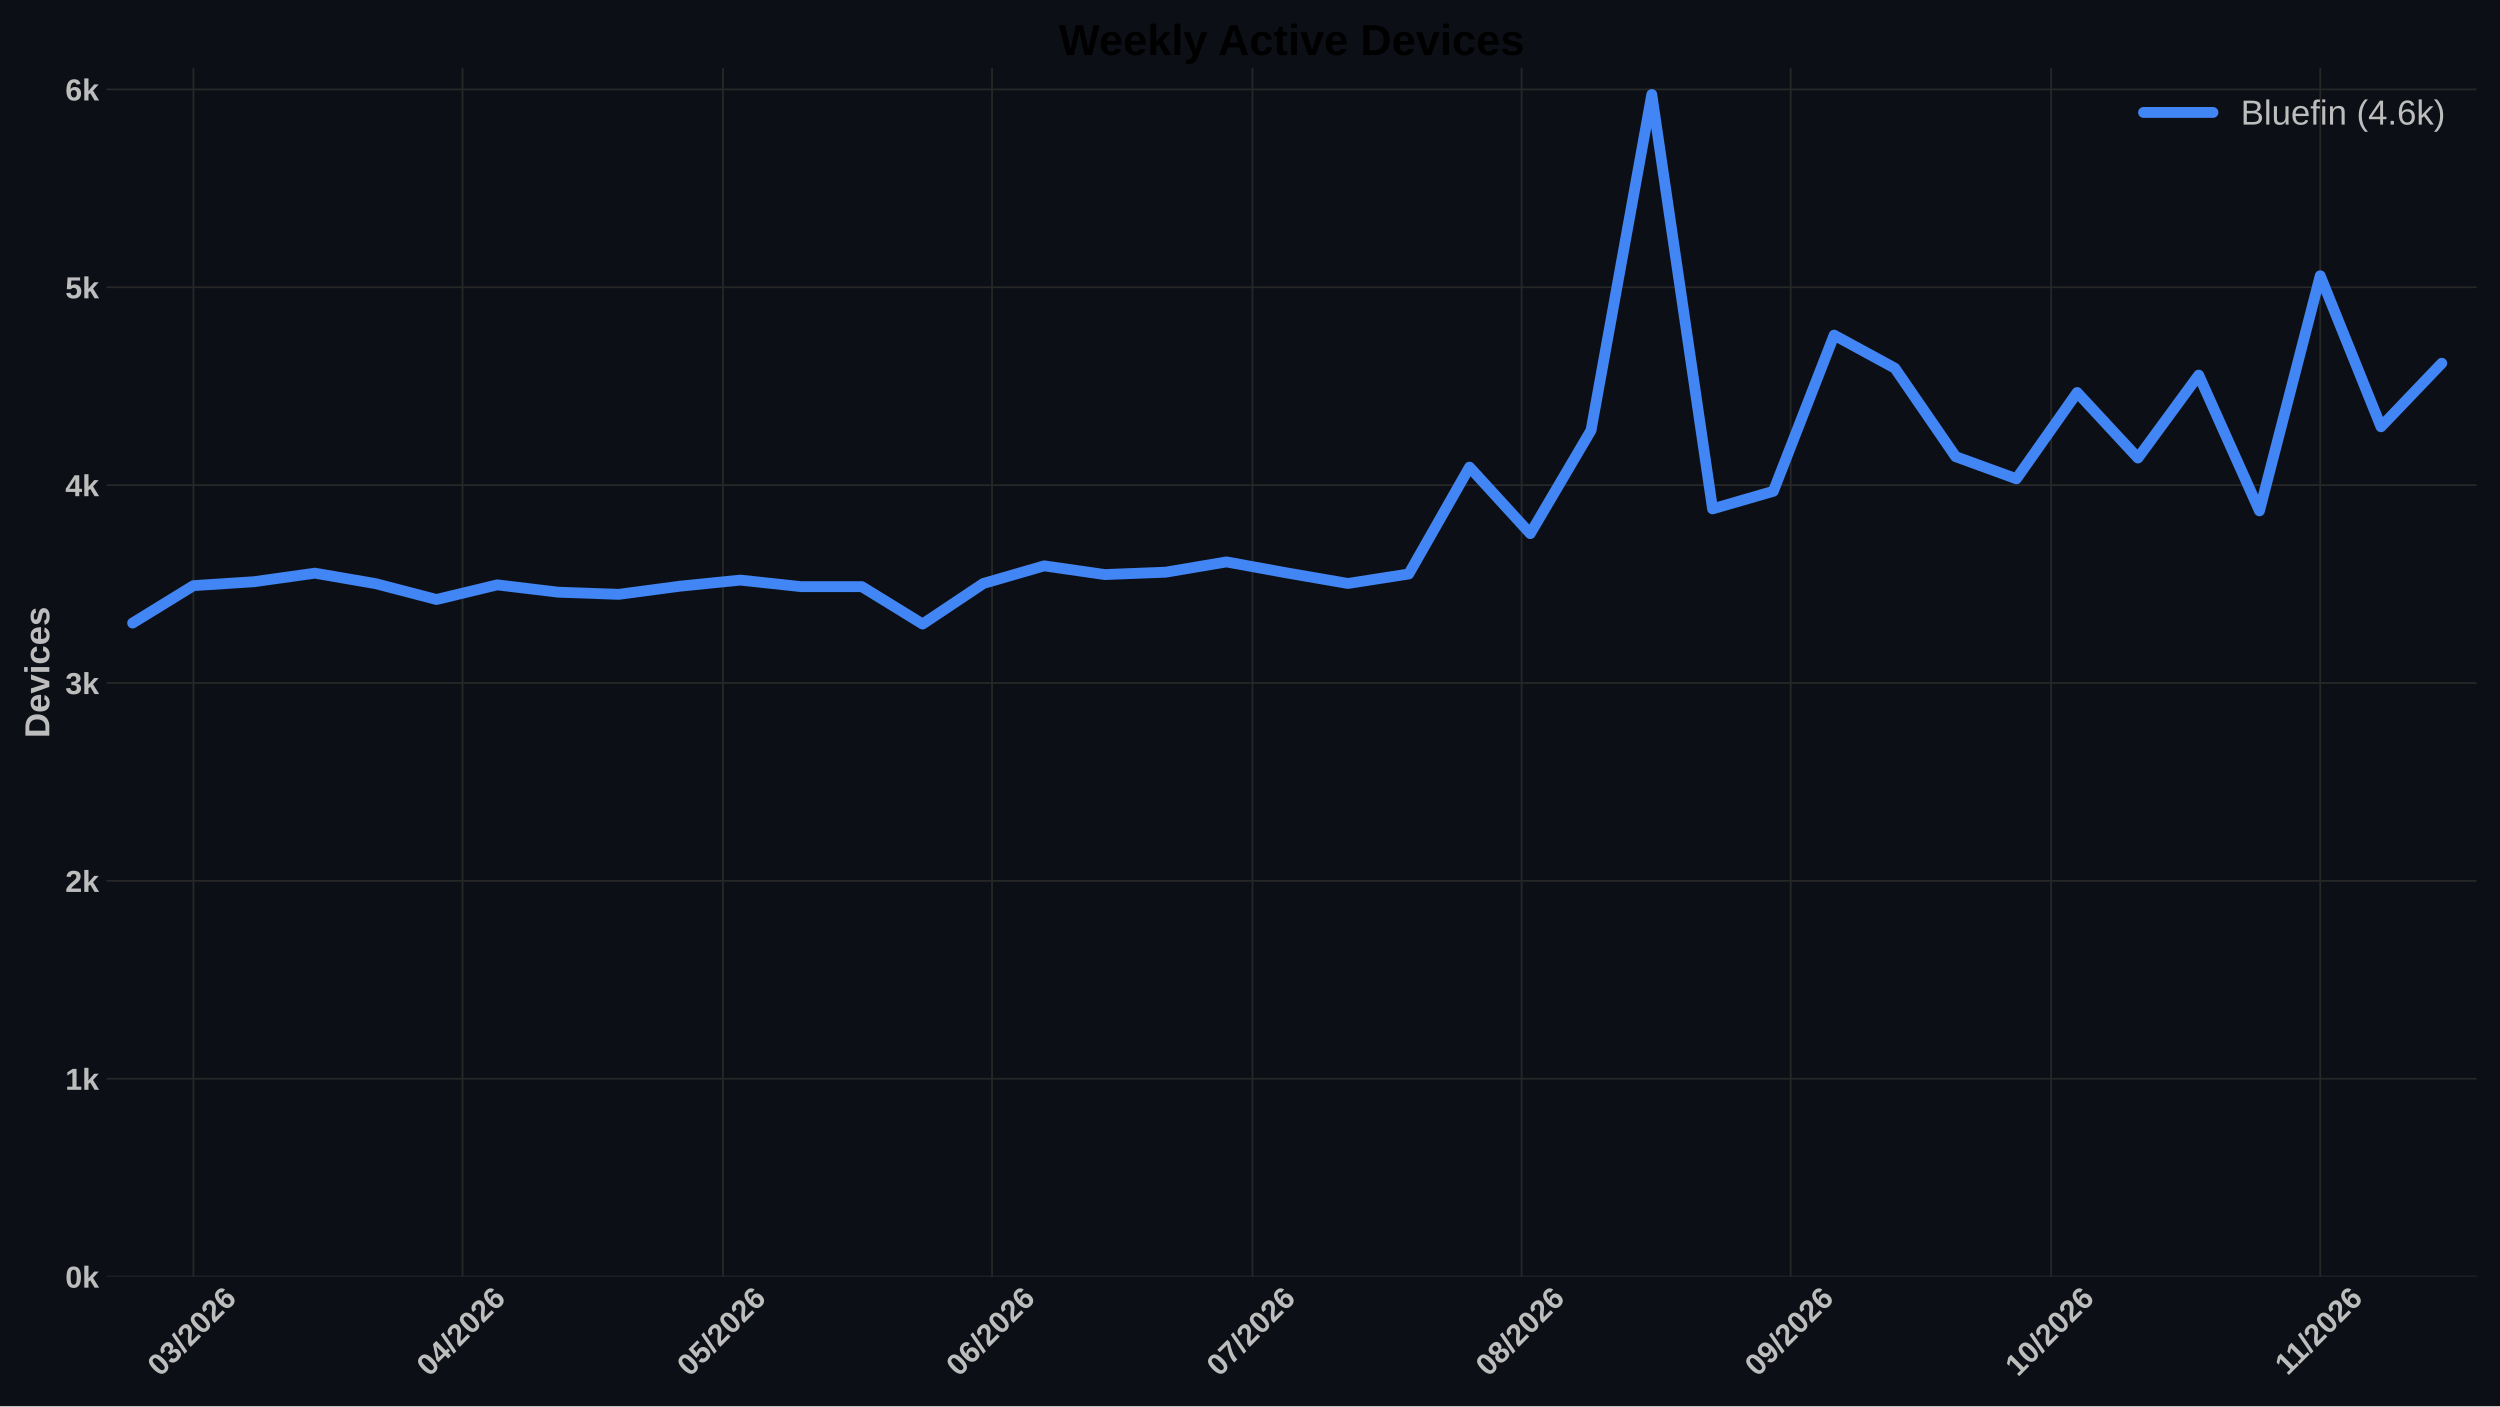
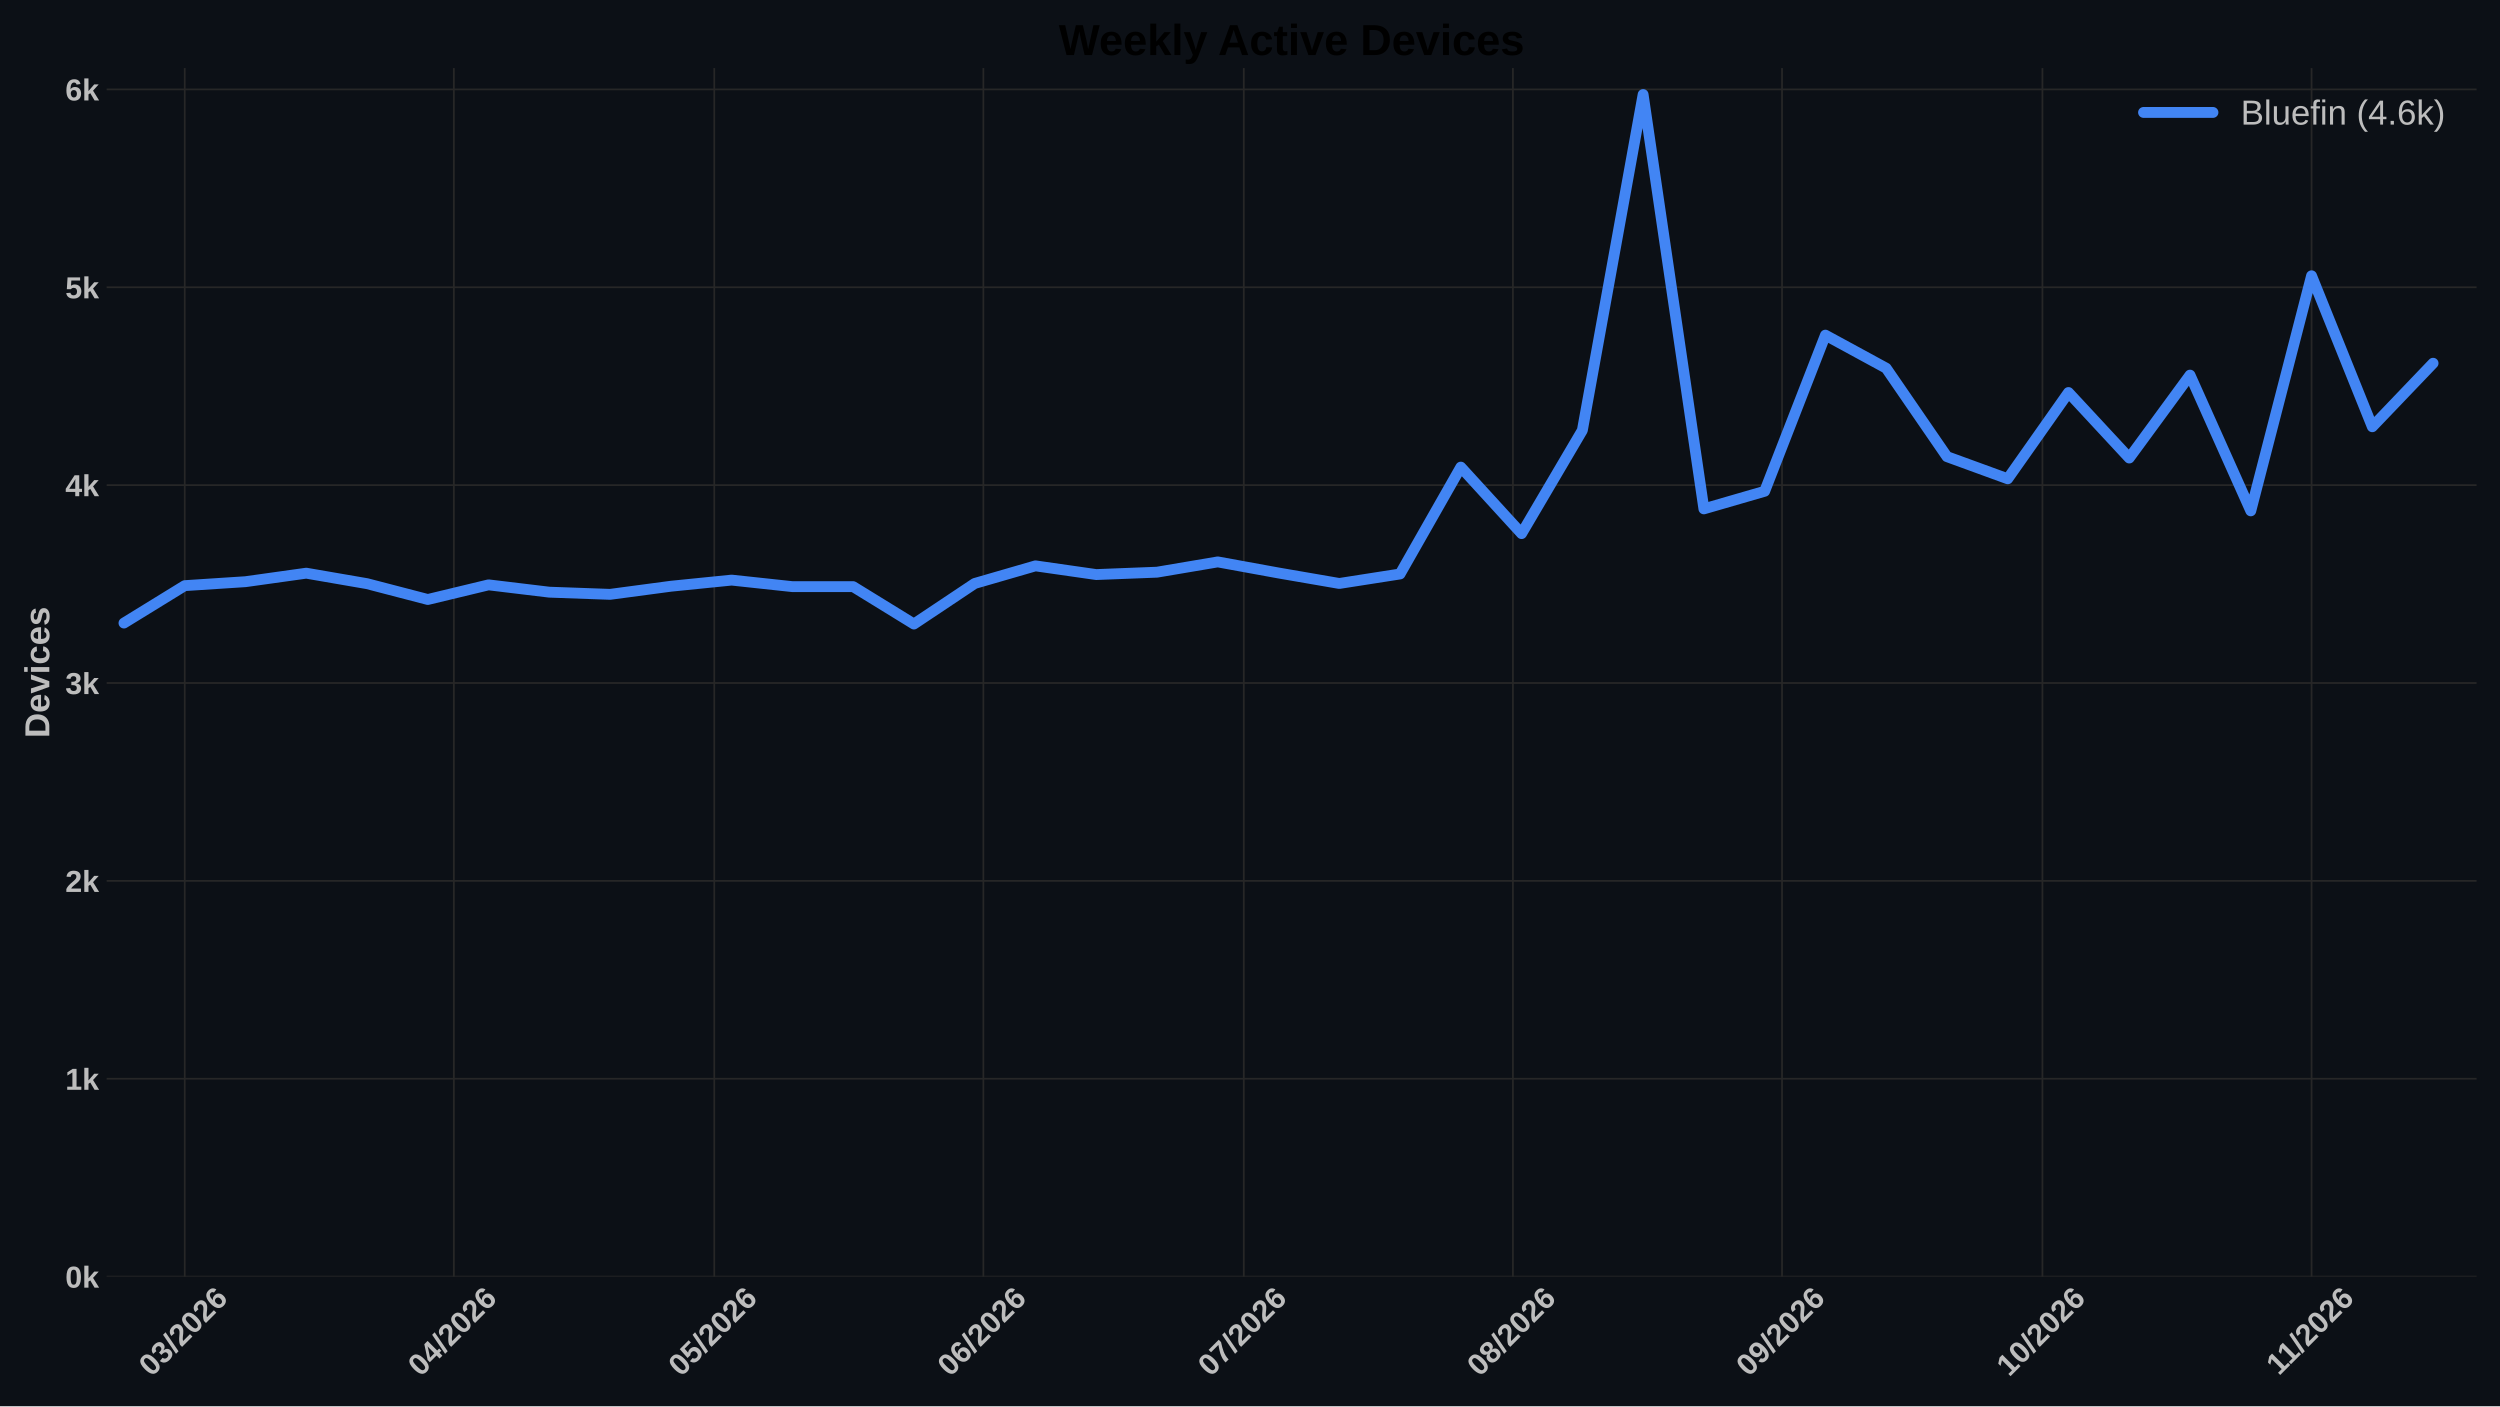
<svg xmlns="http://www.w3.org/2000/svg" xmlns:xlink="http://www.w3.org/1999/xlink" width="1152pt" height="648pt" viewBox="0 0 1152 648" version="1.1">
  <defs>
    <style type="text/css">*{stroke-linejoin: round; stroke-linecap: butt}</style>
  </defs>
  <g id="figure_1">
    <g id="patch_1">
      <path d="M 0 648  L 1152 648  L 1152 0  L 0 0  z " style="fill: #0c1016" />
    </g>
    <g id="axes_1">
      <g id="patch_2">
        <path d="M 49.156 588.262  L 1141.2 588.262  L 1141.2 31.361  L 49.156 31.361  z " style="fill: #0c1016" />
      </g>
      <g id="matplotlib.axis_1">
        <g id="xtick_1">
          <g id="line2d_1">
-             <path d="M 89.122 588.262  L 89.122 31.361  " clip-path="url(#pe2bc4072ad)" style="fill: none; stroke: #272727; stroke-width: 0.8; stroke-linecap: round" />
+             <path d="M 85.124 588.262  L 85.124 31.361  " clip-path="url(#pe06b972a0f)" style="fill: none; stroke: #272727; stroke-width: 0.8; stroke-linecap: round" />
          </g>
          <g id="line2d_2" />
          <g id="text_1">
-             <g style="fill: #bdbdbd" transform="translate(73.79399 634.7498) rotate(-45) scale(0.14 -0.14)">
+             <g style="fill: #bdbdbd" transform="translate(69.79542 634.7498) rotate(-45) scale(0.14 -0.14)">
              <defs>
                <path id="LiberationSans-Bold-13" d="M 3297 2203  Q 3297 1088 2914 512  Q 2531 -63 1766 -63  Q 253 -63 253 2203  Q 253 2994 418 3494  Q 584 3994 915 4231  Q 1247 4469 1791 4469  Q 2572 4469 2934 3903  Q 3297 3338 3297 2203  z M 2416 2203  Q 2416 2813 2356 3150  Q 2297 3488 2165 3634  Q 2034 3781 1784 3781  Q 1519 3781 1383 3632  Q 1247 3484 1189 3148  Q 1131 2813 1131 2203  Q 1131 1600 1192 1261  Q 1253 922 1386 775  Q 1519 628 1772 628  Q 2022 628 2158 783  Q 2294 938 2355 1278  Q 2416 1619 2416 2203  z " transform="scale(0.015625)" />
                <path id="LiberationSans-Bold-16" d="M 3328 1222  Q 3328 603 2922 265  Q 2516 -72 1766 -72  Q 1056 -72 637 254  Q 219 581 147 1197  L 1041 1275  Q 1125 641 1763 641  Q 2078 641 2253 797  Q 2428 953 2428 1275  Q 2428 1569 2215 1725  Q 2003 1881 1584 1881  L 1278 1881  L 1278 2591  L 1566 2591  Q 1944 2591 2134 2745  Q 2325 2900 2325 3188  Q 2325 3459 2173 3614  Q 2022 3769 1731 3769  Q 1459 3769 1292 3619  Q 1125 3469 1100 3194  L 222 3256  Q 291 3825 694 4147  Q 1097 4469 1747 4469  Q 2438 4469 2827 4158  Q 3216 3847 3216 3297  Q 3216 2884 2973 2618  Q 2731 2353 2275 2266  L 2275 2253  Q 2781 2194 3054 1920  Q 3328 1647 3328 1222  z " transform="scale(0.015625)" />
                <path id="LiberationSans-Bold-12" d="M 63 -128  L 972 4638  L 1716 4638  L 822 -128  L 63 -128  z " transform="scale(0.015625)" />
                <path id="LiberationSans-Bold-15" d="M 222 0  L 222 609  Q 394 988 711 1347  Q 1028 1706 1509 2097  Q 1972 2472 2158 2715  Q 2344 2959 2344 3194  Q 2344 3769 1766 3769  Q 1484 3769 1336 3617  Q 1188 3466 1144 3163  L 259 3213  Q 334 3825 717 4147  Q 1100 4469 1759 4469  Q 2472 4469 2853 4144  Q 3234 3819 3234 3231  Q 3234 2922 3112 2672  Q 2991 2422 2800 2211  Q 2609 2000 2376 1815  Q 2144 1631 1925 1456  Q 1706 1281 1526 1103  Q 1347 925 1259 722  L 3303 722  L 3303 0  L 222 0  z " transform="scale(0.015625)" />
                <path id="LiberationSans-Bold-19" d="M 3328 1441  Q 3328 738 2934 337  Q 2541 -63 1847 -63  Q 1069 -63 651 482  Q 234 1028 234 2100  Q 234 3278 657 3873  Q 1081 4469 1869 4469  Q 2428 4469 2751 4222  Q 3075 3975 3209 3456  L 2381 3341  Q 2263 3775 1850 3775  Q 1497 3775 1295 3422  Q 1094 3069 1094 2350  Q 1234 2584 1484 2709  Q 1734 2834 2050 2834  Q 2641 2834 2984 2459  Q 3328 2084 3328 1441  z M 2447 1416  Q 2447 1791 2273 1989  Q 2100 2188 1797 2188  Q 1506 2188 1331 2002  Q 1156 1816 1156 1509  Q 1156 1125 1339 873  Q 1522 622 1819 622  Q 2116 622 2281 833  Q 2447 1044 2447 1416  z " transform="scale(0.015625)" />
              </defs>
              <use xlink:href="#LiberationSans-Bold-13" />
              <use xlink:href="#LiberationSans-Bold-16" transform="translate(55.60938 0)" />
              <use xlink:href="#LiberationSans-Bold-12" transform="translate(111.2188 0)" />
              <use xlink:href="#LiberationSans-Bold-15" transform="translate(139 0)" />
              <use xlink:href="#LiberationSans-Bold-13" transform="translate(194.6094 0)" />
              <use xlink:href="#LiberationSans-Bold-15" transform="translate(250.2188 0)" />
              <use xlink:href="#LiberationSans-Bold-19" transform="translate(305.8281 0)" />
            </g>
          </g>
        </g>
        <g id="xtick_2">
          <g id="line2d_3">
-             <path d="M 213.127 588.262  L 213.127 31.361  " clip-path="url(#pe2bc4072ad)" style="fill: none; stroke: #272727; stroke-width: 0.8; stroke-linecap: round" />
+             <path d="M 209.129 588.262  L 209.129 31.361  " clip-path="url(#pe06b972a0f)" style="fill: none; stroke: #272727; stroke-width: 0.8; stroke-linecap: round" />
          </g>
          <g id="line2d_4" />
          <g id="text_2">
-             <g style="fill: #bdbdbd" transform="translate(197.799 634.7498) rotate(-45) scale(0.14 -0.14)">
+             <g style="fill: #bdbdbd" transform="translate(193.8005 634.7498) rotate(-45) scale(0.14 -0.14)">
              <defs>
                <path id="LiberationSans-Bold-17" d="M 2938 897  L 2938 0  L 2100 0  L 2100 897  L 97 897  L 97 1556  L 1956 4403  L 2938 4403  L 2938 1550  L 3525 1550  L 3525 897  L 2938 897  z M 2100 2991  Q 2100 3159 2111 3356  Q 2122 3553 2128 3609  Q 2047 3434 1834 3103  L 813 1550  L 2100 1550  L 2100 2991  z " transform="scale(0.015625)" />
              </defs>
              <use xlink:href="#LiberationSans-Bold-13" />
              <use xlink:href="#LiberationSans-Bold-17" transform="translate(55.60938 0)" />
              <use xlink:href="#LiberationSans-Bold-12" transform="translate(111.2188 0)" />
              <use xlink:href="#LiberationSans-Bold-15" transform="translate(139 0)" />
              <use xlink:href="#LiberationSans-Bold-13" transform="translate(194.6094 0)" />
              <use xlink:href="#LiberationSans-Bold-15" transform="translate(250.2188 0)" />
              <use xlink:href="#LiberationSans-Bold-19" transform="translate(305.8281 0)" />
            </g>
          </g>
        </g>
        <g id="xtick_3">
          <g id="line2d_5">
-             <path d="M 333.132 588.262  L 333.132 31.361  " clip-path="url(#pe2bc4072ad)" style="fill: none; stroke: #272727; stroke-width: 0.8; stroke-linecap: round" />
+             <path d="M 329.134 588.262  L 329.134 31.361  " clip-path="url(#pe06b972a0f)" style="fill: none; stroke: #272727; stroke-width: 0.8; stroke-linecap: round" />
          </g>
          <g id="line2d_6" />
          <g id="text_3">
-             <g style="fill: #bdbdbd" transform="translate(317.8039 634.7498) rotate(-45) scale(0.14 -0.14)">
+             <g style="fill: #bdbdbd" transform="translate(313.8053 634.7498) rotate(-45) scale(0.14 -0.14)">
              <defs>
                <path id="LiberationSans-Bold-18" d="M 3381 1466  Q 3381 766 2945 351  Q 2509 -63 1750 -63  Q 1088 -63 689 235  Q 291 534 197 1100  L 1075 1172  Q 1144 891 1319 762  Q 1494 634 1759 634  Q 2088 634 2283 843  Q 2478 1053 2478 1447  Q 2478 1794 2293 2001  Q 2109 2209 1778 2209  Q 1413 2209 1181 1925  L 325 1925  L 478 4403  L 3125 4403  L 3125 3750  L 1275 3750  L 1203 2638  Q 1522 2919 2000 2919  Q 2628 2919 3004 2528  Q 3381 2138 3381 1466  z " transform="scale(0.015625)" />
              </defs>
              <use xlink:href="#LiberationSans-Bold-13" />
              <use xlink:href="#LiberationSans-Bold-18" transform="translate(55.60938 0)" />
              <use xlink:href="#LiberationSans-Bold-12" transform="translate(111.2188 0)" />
              <use xlink:href="#LiberationSans-Bold-15" transform="translate(139 0)" />
              <use xlink:href="#LiberationSans-Bold-13" transform="translate(194.6094 0)" />
              <use xlink:href="#LiberationSans-Bold-15" transform="translate(250.2188 0)" />
              <use xlink:href="#LiberationSans-Bold-19" transform="translate(305.8281 0)" />
            </g>
          </g>
        </g>
        <g id="xtick_4">
          <g id="line2d_7">
-             <path d="M 457.137 588.262  L 457.137 31.361  " clip-path="url(#pe2bc4072ad)" style="fill: none; stroke: #272727; stroke-width: 0.8; stroke-linecap: round" />
+             <path d="M 453.139 588.262  L 453.139 31.361  " clip-path="url(#pe06b972a0f)" style="fill: none; stroke: #272727; stroke-width: 0.8; stroke-linecap: round" />
          </g>
          <g id="line2d_8" />
          <g id="text_4">
-             <g style="fill: #bdbdbd" transform="translate(441.8089 634.7498) rotate(-45) scale(0.14 -0.14)">
+             <g style="fill: #bdbdbd" transform="translate(437.8104 634.7498) rotate(-45) scale(0.14 -0.14)">
              <use xlink:href="#LiberationSans-Bold-13" />
              <use xlink:href="#LiberationSans-Bold-19" transform="translate(55.60938 0)" />
              <use xlink:href="#LiberationSans-Bold-12" transform="translate(111.2188 0)" />
              <use xlink:href="#LiberationSans-Bold-15" transform="translate(139 0)" />
              <use xlink:href="#LiberationSans-Bold-13" transform="translate(194.6094 0)" />
              <use xlink:href="#LiberationSans-Bold-15" transform="translate(250.2188 0)" />
              <use xlink:href="#LiberationSans-Bold-19" transform="translate(305.8281 0)" />
            </g>
          </g>
        </g>
        <g id="xtick_5">
          <g id="line2d_9">
-             <path d="M 577.142 588.262  L 577.142 31.361  " clip-path="url(#pe2bc4072ad)" style="fill: none; stroke: #272727; stroke-width: 0.8; stroke-linecap: round" />
+             <path d="M 573.144 588.262  L 573.144 31.361  " clip-path="url(#pe06b972a0f)" style="fill: none; stroke: #272727; stroke-width: 0.8; stroke-linecap: round" />
          </g>
          <g id="line2d_10" />
          <g id="text_5">
-             <g style="fill: #bdbdbd" transform="translate(561.8138 634.7498) rotate(-45) scale(0.14 -0.14)">
+             <g style="fill: #bdbdbd" transform="translate(557.8153 634.7498) rotate(-45) scale(0.14 -0.14)">
              <defs>
                <path id="LiberationSans-Bold-1a" d="M 3278 3706  Q 2981 3238 2717 2797  Q 2453 2356 2256 1911  Q 2059 1466 1945 995  Q 1831 525 1831 0  L 916 0  Q 916 550 1059 1064  Q 1203 1578 1475 2111  Q 1747 2644 2463 3681  L 275 3681  L 275 4403  L 3278 4403  L 3278 3706  z " transform="scale(0.015625)" />
              </defs>
              <use xlink:href="#LiberationSans-Bold-13" />
              <use xlink:href="#LiberationSans-Bold-1a" transform="translate(55.60938 0)" />
              <use xlink:href="#LiberationSans-Bold-12" transform="translate(111.2188 0)" />
              <use xlink:href="#LiberationSans-Bold-15" transform="translate(139 0)" />
              <use xlink:href="#LiberationSans-Bold-13" transform="translate(194.6094 0)" />
              <use xlink:href="#LiberationSans-Bold-15" transform="translate(250.2188 0)" />
              <use xlink:href="#LiberationSans-Bold-19" transform="translate(305.8281 0)" />
            </g>
          </g>
        </g>
        <g id="xtick_6">
          <g id="line2d_11">
-             <path d="M 701.147 588.262  L 701.147 31.361  " clip-path="url(#pe2bc4072ad)" style="fill: none; stroke: #272727; stroke-width: 0.8; stroke-linecap: round" />
+             <path d="M 697.149 588.262  L 697.149 31.361  " clip-path="url(#pe06b972a0f)" style="fill: none; stroke: #272727; stroke-width: 0.8; stroke-linecap: round" />
          </g>
          <g id="line2d_12" />
          <g id="text_6">
-             <g style="fill: #bdbdbd" transform="translate(685.8189 634.7498) rotate(-45) scale(0.14 -0.14)">
+             <g style="fill: #bdbdbd" transform="translate(681.8203 634.7498) rotate(-45) scale(0.14 -0.14)">
              <defs>
                <path id="LiberationSans-Bold-1b" d="M 3363 1241  Q 3363 622 2953 279  Q 2544 -63 1784 -63  Q 1031 -63 617 278  Q 203 619 203 1234  Q 203 1656 447 1945  Q 691 2234 1100 2303  L 1100 2316  Q 744 2394 525 2669  Q 306 2944 306 3303  Q 306 3844 689 4156  Q 1072 4469 1772 4469  Q 2488 4469 2870 4164  Q 3253 3859 3253 3297  Q 3253 2938 3036 2666  Q 2819 2394 2453 2322  L 2453 2309  Q 2878 2241 3120 1961  Q 3363 1681 3363 1241  z M 2350 3250  Q 2350 3563 2206 3708  Q 2063 3853 1772 3853  Q 1203 3853 1203 3250  Q 1203 2619 1778 2619  Q 2066 2619 2208 2766  Q 2350 2913 2350 3250  z M 2453 1313  Q 2453 2003 1766 2003  Q 1447 2003 1276 1822  Q 1106 1641 1106 1300  Q 1106 913 1275 734  Q 1444 556 1791 556  Q 2131 556 2292 734  Q 2453 913 2453 1313  z " transform="scale(0.015625)" />
              </defs>
              <use xlink:href="#LiberationSans-Bold-13" />
              <use xlink:href="#LiberationSans-Bold-1b" transform="translate(55.60938 0)" />
              <use xlink:href="#LiberationSans-Bold-12" transform="translate(111.2188 0)" />
              <use xlink:href="#LiberationSans-Bold-15" transform="translate(139 0)" />
              <use xlink:href="#LiberationSans-Bold-13" transform="translate(194.6094 0)" />
              <use xlink:href="#LiberationSans-Bold-15" transform="translate(250.2188 0)" />
              <use xlink:href="#LiberationSans-Bold-19" transform="translate(305.8281 0)" />
            </g>
          </g>
        </g>
        <g id="xtick_7">
          <g id="line2d_13">
-             <path d="M 825.152 588.262  L 825.152 31.361  " clip-path="url(#pe2bc4072ad)" style="fill: none; stroke: #272727; stroke-width: 0.8; stroke-linecap: round" />
+             <path d="M 821.154 588.262  L 821.154 31.361  " clip-path="url(#pe06b972a0f)" style="fill: none; stroke: #272727; stroke-width: 0.8; stroke-linecap: round" />
          </g>
          <g id="line2d_14" />
          <g id="text_7">
-             <g style="fill: #bdbdbd" transform="translate(809.8239 634.7498) rotate(-45) scale(0.14 -0.14)">
+             <g style="fill: #bdbdbd" transform="translate(805.8253 634.7498) rotate(-45) scale(0.14 -0.14)">
              <defs>
                <path id="LiberationSans-Bold-1c" d="M 3322 2272  Q 3322 1100 2894 518  Q 2466 -63 1678 -63  Q 1097 -63 767 185  Q 438 434 300 972  L 1125 1088  Q 1247 628 1688 628  Q 2056 628 2254 981  Q 2453 1334 2459 2028  Q 2341 1794 2070 1661  Q 1800 1528 1488 1528  Q 906 1528 564 1923  Q 222 2319 222 2994  Q 222 3688 623 4078  Q 1025 4469 1759 4469  Q 2550 4469 2936 3920  Q 3322 3372 3322 2272  z M 2394 2888  Q 2394 3297 2214 3539  Q 2034 3781 1738 3781  Q 1447 3781 1280 3570  Q 1113 3359 1113 2988  Q 1113 2622 1278 2401  Q 1444 2181 1741 2181  Q 2022 2181 2208 2373  Q 2394 2566 2394 2888  z " transform="scale(0.015625)" />
              </defs>
              <use xlink:href="#LiberationSans-Bold-13" />
              <use xlink:href="#LiberationSans-Bold-1c" transform="translate(55.60938 0)" />
              <use xlink:href="#LiberationSans-Bold-12" transform="translate(111.2188 0)" />
              <use xlink:href="#LiberationSans-Bold-15" transform="translate(139 0)" />
              <use xlink:href="#LiberationSans-Bold-13" transform="translate(194.6094 0)" />
              <use xlink:href="#LiberationSans-Bold-15" transform="translate(250.2188 0)" />
              <use xlink:href="#LiberationSans-Bold-19" transform="translate(305.8281 0)" />
            </g>
          </g>
        </g>
        <g id="xtick_8">
          <g id="line2d_15">
-             <path d="M 945.157 588.262  L 945.157 31.361  " clip-path="url(#pe2bc4072ad)" style="fill: none; stroke: #272727; stroke-width: 0.8; stroke-linecap: round" />
+             <path d="M 941.159 588.262  L 941.159 31.361  " clip-path="url(#pe06b972a0f)" style="fill: none; stroke: #272727; stroke-width: 0.8; stroke-linecap: round" />
          </g>
          <g id="line2d_16" />
          <g id="text_8">
-             <g style="fill: #bdbdbd" transform="translate(929.8288 634.7498) rotate(-45) scale(0.14 -0.14)">
+             <g style="fill: #bdbdbd" transform="translate(925.8302 634.7498) rotate(-45) scale(0.14 -0.14)">
              <defs>
                <path id="LiberationSans-Bold-14" d="M 403 0  L 403 653  L 1494 653  L 1494 3656  L 438 2997  L 438 3688  L 1541 4403  L 2372 4403  L 2372 653  L 3381 653  L 3381 0  L 403 0  z " transform="scale(0.015625)" />
              </defs>
              <use xlink:href="#LiberationSans-Bold-14" />
              <use xlink:href="#LiberationSans-Bold-13" transform="translate(55.60938 0)" />
              <use xlink:href="#LiberationSans-Bold-12" transform="translate(111.2188 0)" />
              <use xlink:href="#LiberationSans-Bold-15" transform="translate(139 0)" />
              <use xlink:href="#LiberationSans-Bold-13" transform="translate(194.6094 0)" />
              <use xlink:href="#LiberationSans-Bold-15" transform="translate(250.2188 0)" />
              <use xlink:href="#LiberationSans-Bold-19" transform="translate(305.8281 0)" />
            </g>
          </g>
        </g>
        <g id="xtick_9">
          <g id="line2d_17">
-             <path d="M 1069.162 588.262  L 1069.162 31.361  " clip-path="url(#pe2bc4072ad)" style="fill: none; stroke: #272727; stroke-width: 0.8; stroke-linecap: round" />
+             <path d="M 1065.164 588.262  L 1065.164 31.361  " clip-path="url(#pe06b972a0f)" style="fill: none; stroke: #272727; stroke-width: 0.8; stroke-linecap: round" />
          </g>
          <g id="line2d_18" />
          <g id="text_9">
-             <g style="fill: #bdbdbd" transform="translate(1054.107 634.2038) rotate(-45) scale(0.14 -0.14)">
+             <g style="fill: #bdbdbd" transform="translate(1050.108 634.2038) rotate(-45) scale(0.14 -0.14)">
              <use xlink:href="#LiberationSans-Bold-14" />
              <use xlink:href="#LiberationSans-Bold-14" transform="translate(50.09375 0)" />
              <use xlink:href="#LiberationSans-Bold-12" transform="translate(105.7031 0)" />
              <use xlink:href="#LiberationSans-Bold-15" transform="translate(133.4844 0)" />
              <use xlink:href="#LiberationSans-Bold-13" transform="translate(189.0938 0)" />
              <use xlink:href="#LiberationSans-Bold-15" transform="translate(244.7031 0)" />
              <use xlink:href="#LiberationSans-Bold-19" transform="translate(300.3125 0)" />
            </g>
          </g>
        </g>
      </g>
      <g id="matplotlib.axis_2">
        <g id="ytick_1">
          <g id="line2d_19">
-             <path d="M 49.156 588.262  L 1141.2 588.262  " clip-path="url(#pe2bc4072ad)" style="fill: none; stroke: #272727; stroke-width: 0.8; stroke-linecap: round" />
+             <path d="M 49.156 588.262  L 1141.2 588.262  " clip-path="url(#pe06b972a0f)" style="fill: none; stroke: #272727; stroke-width: 0.8; stroke-linecap: round" />
          </g>
          <g id="line2d_20" />
          <g id="text_10">
            <g style="fill: #bdbdbd" transform="translate(30.085 593.3584) scale(0.14 -0.14)">
              <defs>
                <path id="LiberationSans-Bold-4e" d="M 2606 0  L 1703 1531  L 1325 1269  L 1325 0  L 447 0  L 447 4638  L 1325 4638  L 1325 1981  L 2531 3381  L 3475 3381  L 2288 2063  L 3566 0  L 2606 0  z " transform="scale(0.015625)" />
              </defs>
              <use xlink:href="#LiberationSans-Bold-13" />
              <use xlink:href="#LiberationSans-Bold-4e" transform="translate(55.60938 0)" />
            </g>
          </g>
        </g>
        <g id="ytick_2">
          <g id="line2d_21">
-             <path d="M 49.156 497.083  L 1141.2 497.083  " clip-path="url(#pe2bc4072ad)" style="fill: none; stroke: #272727; stroke-width: 0.8; stroke-linecap: round" />
+             <path d="M 49.156 497.083  L 1141.2 497.083  " clip-path="url(#pe06b972a0f)" style="fill: none; stroke: #272727; stroke-width: 0.8; stroke-linecap: round" />
          </g>
          <g id="line2d_22" />
          <g id="text_11">
            <g style="fill: #bdbdbd" transform="translate(30.085 502.1797) scale(0.14 -0.14)">
              <use xlink:href="#LiberationSans-Bold-14" />
              <use xlink:href="#LiberationSans-Bold-4e" transform="translate(55.60938 0)" />
            </g>
          </g>
        </g>
        <g id="ytick_3">
          <g id="line2d_23">
-             <path d="M 49.156 405.905  L 1141.2 405.905  " clip-path="url(#pe2bc4072ad)" style="fill: none; stroke: #272727; stroke-width: 0.8; stroke-linecap: round" />
+             <path d="M 49.156 405.905  L 1141.2 405.905  " clip-path="url(#pe06b972a0f)" style="fill: none; stroke: #272727; stroke-width: 0.8; stroke-linecap: round" />
          </g>
          <g id="line2d_24" />
          <g id="text_12">
            <g style="fill: #bdbdbd" transform="translate(30.085 411.0009) scale(0.14 -0.14)">
              <use xlink:href="#LiberationSans-Bold-15" />
              <use xlink:href="#LiberationSans-Bold-4e" transform="translate(55.60938 0)" />
            </g>
          </g>
        </g>
        <g id="ytick_4">
          <g id="line2d_25">
-             <path d="M 49.156 314.726  L 1141.2 314.726  " clip-path="url(#pe2bc4072ad)" style="fill: none; stroke: #272727; stroke-width: 0.8; stroke-linecap: round" />
+             <path d="M 49.156 314.726  L 1141.2 314.726  " clip-path="url(#pe06b972a0f)" style="fill: none; stroke: #272727; stroke-width: 0.8; stroke-linecap: round" />
          </g>
          <g id="line2d_26" />
          <g id="text_13">
            <g style="fill: #bdbdbd" transform="translate(30.085 319.8221) scale(0.14 -0.14)">
              <use xlink:href="#LiberationSans-Bold-16" />
              <use xlink:href="#LiberationSans-Bold-4e" transform="translate(55.60938 0)" />
            </g>
          </g>
        </g>
        <g id="ytick_5">
          <g id="line2d_27">
-             <path d="M 49.156 223.547  L 1141.2 223.547  " clip-path="url(#pe2bc4072ad)" style="fill: none; stroke: #272727; stroke-width: 0.8; stroke-linecap: round" />
+             <path d="M 49.156 223.547  L 1141.2 223.547  " clip-path="url(#pe06b972a0f)" style="fill: none; stroke: #272727; stroke-width: 0.8; stroke-linecap: round" />
          </g>
          <g id="line2d_28" />
          <g id="text_14">
            <g style="fill: #bdbdbd" transform="translate(30.085 228.6434) scale(0.14 -0.14)">
              <use xlink:href="#LiberationSans-Bold-17" />
              <use xlink:href="#LiberationSans-Bold-4e" transform="translate(55.60938 0)" />
            </g>
          </g>
        </g>
        <g id="ytick_6">
          <g id="line2d_29">
-             <path d="M 49.156 132.368  L 1141.2 132.368  " clip-path="url(#pe2bc4072ad)" style="fill: none; stroke: #272727; stroke-width: 0.8; stroke-linecap: round" />
+             <path d="M 49.156 132.368  L 1141.2 132.368  " clip-path="url(#pe06b972a0f)" style="fill: none; stroke: #272727; stroke-width: 0.8; stroke-linecap: round" />
          </g>
          <g id="line2d_30" />
          <g id="text_15">
            <g style="fill: #bdbdbd" transform="translate(30.085 137.4646) scale(0.14 -0.14)">
              <use xlink:href="#LiberationSans-Bold-18" />
              <use xlink:href="#LiberationSans-Bold-4e" transform="translate(55.60938 0)" />
            </g>
          </g>
        </g>
        <g id="ytick_7">
          <g id="line2d_31">
-             <path d="M 49.156 41.19  L 1141.2 41.19  " clip-path="url(#pe2bc4072ad)" style="fill: none; stroke: #272727; stroke-width: 0.8; stroke-linecap: round" />
+             <path d="M 49.156 41.19  L 1141.2 41.19  " clip-path="url(#pe06b972a0f)" style="fill: none; stroke: #272727; stroke-width: 0.8; stroke-linecap: round" />
          </g>
          <g id="line2d_32" />
          <g id="text_16" style="fill: #bdbdbd">
            <g style="fill: #bdbdbd" transform="translate(30.085 46.28581) scale(0.14 -0.14)">
              <use xlink:href="#LiberationSans-Bold-19" />
              <use xlink:href="#LiberationSans-Bold-4e" transform="translate(55.60938 0)" />
            </g>
          </g>
        </g>
        <g id="text_17">
          <g style="fill: #bdbdbd" transform="translate(22.71781 340.0552) rotate(-90) scale(0.16 -0.16)">
            <defs>
              <path id="LiberationSans-Bold-27" d="M 4353 2234  Q 4353 1553 4086 1045  Q 3819 538 3330 269  Q 2841 0 2209 0  L 428 0  L 428 4403  L 2022 4403  Q 3134 4403 3743 3842  Q 4353 3281 4353 2234  z M 3425 2234  Q 3425 2944 3056 3317  Q 2688 3691 2003 3691  L 1350 3691  L 1350 713  L 2131 713  Q 2725 713 3075 1122  Q 3425 1531 3425 2234  z " transform="scale(0.015625)" />
              <path id="LiberationSans-Bold-48" d="M 1831 -63  Q 1069 -63 659 389  Q 250 841 250 1706  Q 250 2544 665 2994  Q 1081 3444 1844 3444  Q 2572 3444 2956 2961  Q 3341 2478 3341 1547  L 3341 1522  L 1172 1522  Q 1172 1028 1355 776  Q 1538 525 1875 525  Q 2341 525 2463 928  L 3291 856  Q 2931 -63 1831 -63  z M 1831 2891  Q 1522 2891 1355 2675  Q 1188 2459 1178 2072  L 2491 2072  Q 2466 2481 2294 2686  Q 2122 2891 1831 2891  z " transform="scale(0.015625)" />
              <path id="LiberationSans-Bold-59" d="M 2284 0  L 1234 0  L 25 3381  L 953 3381  L 1544 1491  Q 1591 1334 1766 709  Q 1797 838 1894 1159  Q 1991 1481 2613 3381  L 3531 3381  L 2284 0  z " transform="scale(0.015625)" />
              <path id="LiberationSans-Bold-4c" d="M 447 3991  L 447 4638  L 1325 4638  L 1325 3991  L 447 3991  z M 447 0  L 447 3381  L 1325 3381  L 1325 0  L 447 0  z " transform="scale(0.015625)" />
              <path id="LiberationSans-Bold-46" d="M 1856 -63  Q 1088 -63 669 395  Q 250 853 250 1672  Q 250 2509 672 2976  Q 1094 3444 1869 3444  Q 2466 3444 2856 3144  Q 3247 2844 3347 2316  L 2463 2272  Q 2425 2531 2275 2686  Q 2125 2841 1850 2841  Q 1172 2841 1172 1706  Q 1172 538 1863 538  Q 2113 538 2281 695  Q 2450 853 2491 1166  L 3372 1125  Q 3325 778 3123 506  Q 2922 234 2594 85  Q 2266 -63 1856 -63  z " transform="scale(0.015625)" />
              <path id="LiberationSans-Bold-56" d="M 3297 988  Q 3297 497 2895 217  Q 2494 -63 1784 -63  Q 1088 -63 717 157  Q 347 378 225 844  L 997 959  Q 1063 719 1223 619  Q 1384 519 1784 519  Q 2153 519 2322 612  Q 2491 706 2491 906  Q 2491 1069 2355 1164  Q 2219 1259 1894 1325  Q 1150 1472 890 1598  Q 631 1725 495 1926  Q 359 2128 359 2422  Q 359 2906 732 3176  Q 1106 3447 1791 3447  Q 2394 3447 2761 3212  Q 3128 2978 3219 2534  L 2441 2453  Q 2403 2659 2256 2761  Q 2109 2863 1791 2863  Q 1478 2863 1322 2783  Q 1166 2703 1166 2516  Q 1166 2369 1286 2283  Q 1406 2197 1691 2141  Q 2088 2059 2395 1973  Q 2703 1888 2889 1769  Q 3075 1650 3186 1464  Q 3297 1278 3297 988  z " transform="scale(0.015625)" />
            </defs>
            <use xlink:href="#LiberationSans-Bold-27" />
            <use xlink:href="#LiberationSans-Bold-48" transform="translate(72.21875 0)" />
            <use xlink:href="#LiberationSans-Bold-59" transform="translate(127.8281 0)" />
            <use xlink:href="#LiberationSans-Bold-4c" transform="translate(183.4375 0)" />
            <use xlink:href="#LiberationSans-Bold-46" transform="translate(211.2188 0)" />
            <use xlink:href="#LiberationSans-Bold-48" transform="translate(266.8281 0)" />
            <use xlink:href="#LiberationSans-Bold-56" transform="translate(322.4375 0)" />
          </g>
        </g>
      </g>
      <g id="line2d_33">
-         <path d="M 61.121 287.099  L 89.122 269.866  L 117.123 268.042  L 145.125 264.122  L 173.126 268.954  L 201.127 276.248  L 229.128 269.501  L 257.129 272.875  L 285.13 273.878  L 313.131 270.14  L 341.133 267.313  L 369.134 270.322  L 397.135 270.322  L 425.136 287.555  L 453.137 268.863  L 481.138 260.748  L 509.139 264.76  L 537.141 263.666  L 565.142 258.925  L 593.143 264.031  L 621.144 268.863  L 649.145 264.486  L 677.146 215.25  L 705.147 245.886  L 733.149 198.291  L 761.15 43.56  L 789.151 234.489  L 817.152 226.374  L 845.153 154.434  L 873.154 169.661  L 901.155 210.417  L 929.156 220.629  L 957.158 180.875  L 985.159 211.056  L 1013.16 172.852  L 1041.161 235.4  L 1069.162 127.08  L 1097.163 196.649  L 1125.164 167.381  " clip-path="url(#pe2bc4072ad)" style="fill: none; stroke: #4285f4; stroke-width: 5; stroke-linecap: round" />
+         <path d="M 57.123 287.099  L 85.124 269.866  L 113.125 268.042  L 141.126 264.122  L 169.127 268.954  L 197.128 276.248  L 225.129 269.501  L 253.131 272.875  L 281.132 273.878  L 309.133 270.14  L 337.134 267.313  L 365.135 270.322  L 393.136 270.322  L 421.137 287.555  L 449.139 268.863  L 477.14 260.748  L 505.141 264.76  L 533.142 263.666  L 561.143 258.925  L 589.144 264.031  L 617.145 268.863  L 645.147 264.486  L 673.148 215.25  L 701.149 245.886  L 729.15 198.291  L 757.151 43.56  L 785.152 234.489  L 813.153 226.374  L 841.155 154.434  L 869.156 169.661  L 897.157 210.417  L 925.158 220.629  L 953.159 180.875  L 981.16 211.056  L 1009.161 172.852  L 1037.162 235.4  L 1065.164 127.08  L 1093.165 196.649  L 1121.166 167.381  " clip-path="url(#pe06b972a0f)" style="fill: none; stroke: #4285f4; stroke-width: 5; stroke-linecap: round" />
      </g>
      <g id="patch_3">
        <path d="M 49.156 588.262  L 49.156 31.361  " style="fill: none" />
      </g>
      <g id="patch_4">
        <path d="M 1141.2 588.262  L 1141.2 31.361  " style="fill: none" />
      </g>
      <g id="patch_5">
        <path d="M 49.156 588.262  L 1141.2 588.262  " style="fill: none" />
      </g>
      <g id="patch_6">
        <path d="M 49.156 31.361  L 1141.2 31.361  " style="fill: none" />
      </g>
      <g id="text_18">
        <g transform="translate(487.895 25.36055) scale(0.2 -0.2)">
          <defs>
            <path id="LiberationSans-Bold-3a" d="M 4897 0  L 3803 0  L 3206 2547  Q 3097 2997 3022 3488  Q 2947 3078 2900 2864  Q 2853 2650 2234 0  L 1141 0  L 6 4403  L 941 4403  L 1578 1559  L 1722 872  Q 1809 1306 1892 1701  Q 1975 2097 2516 4403  L 3547 4403  L 4103 2059  Q 4169 1797 4325 872  L 4403 1234  L 4569 1953  L 5100 4403  L 6034 4403  L 4897 0  z " transform="scale(0.015625)" />
            <path id="LiberationSans-Bold-4f" d="M 447 0  L 447 4638  L 1325 4638  L 1325 0  L 447 0  z " transform="scale(0.015625)" />
            <path id="LiberationSans-Bold-5c" d="M 884 -1328  Q 569 -1328 331 -1288  L 331 -663  Q 497 -688 634 -688  Q 822 -688 945 -628  Q 1069 -569 1167 -431  Q 1266 -294 1388 34  L 50 3381  L 978 3381  L 1509 1797  Q 1634 1456 1825 753  L 1903 1050  L 2106 1784  L 2606 3381  L 3525 3381  L 2188 -178  Q 1919 -828 1630 -1078  Q 1341 -1328 884 -1328  z " transform="scale(0.015625)" />
            <path id="LiberationSans-Bold-3" transform="scale(0.015625)" />
            <path id="LiberationSans-Bold-24" d="M 3541 0  L 3150 1125  L 1472 1125  L 1081 0  L 159 0  L 1766 4403  L 2853 4403  L 4453 0  L 3541 0  z M 2309 3725  L 2291 3656  Q 2259 3544 2215 3400  Q 2172 3256 1678 1819  L 2944 1819  L 2509 3084  L 2375 3509  L 2309 3725  z " transform="scale(0.015625)" />
            <path id="LiberationSans-Bold-57" d="M 1313 -56  Q 925 -56 715 155  Q 506 366 506 794  L 506 2788  L 78 2788  L 78 3381  L 550 3381  L 825 4175  L 1375 4175  L 1375 3381  L 2016 3381  L 2016 2788  L 1375 2788  L 1375 1031  Q 1375 784 1469 667  Q 1563 550 1759 550  Q 1863 550 2053 594  L 2053 50  Q 1728 -56 1313 -56  z " transform="scale(0.015625)" />
          </defs>
          <use xlink:href="#LiberationSans-Bold-3a" />
          <use xlink:href="#LiberationSans-Bold-48" transform="translate(92.57812 0)" />
          <use xlink:href="#LiberationSans-Bold-48" transform="translate(148.1875 0)" />
          <use xlink:href="#LiberationSans-Bold-4e" transform="translate(203.7969 0)" />
          <use xlink:href="#LiberationSans-Bold-4f" transform="translate(259.4062 0)" />
          <use xlink:href="#LiberationSans-Bold-5c" transform="translate(287.1875 0)" />
          <use xlink:href="#LiberationSans-Bold-3" transform="translate(342.7969 0)" />
          <use xlink:href="#LiberationSans-Bold-24" transform="translate(366.875 0)" />
          <use xlink:href="#LiberationSans-Bold-46" transform="translate(439.0938 0)" />
          <use xlink:href="#LiberationSans-Bold-57" transform="translate(494.7031 0)" />
          <use xlink:href="#LiberationSans-Bold-4c" transform="translate(528 0)" />
          <use xlink:href="#LiberationSans-Bold-59" transform="translate(555.7812 0)" />
          <use xlink:href="#LiberationSans-Bold-48" transform="translate(611.3906 0)" />
          <use xlink:href="#LiberationSans-Bold-3" transform="translate(667 0)" />
          <use xlink:href="#LiberationSans-Bold-27" transform="translate(694.7812 0)" />
          <use xlink:href="#LiberationSans-Bold-48" transform="translate(767 0)" />
          <use xlink:href="#LiberationSans-Bold-59" transform="translate(822.6094 0)" />
          <use xlink:href="#LiberationSans-Bold-4c" transform="translate(878.2188 0)" />
          <use xlink:href="#LiberationSans-Bold-46" transform="translate(906 0)" />
          <use xlink:href="#LiberationSans-Bold-48" transform="translate(961.6094 0)" />
          <use xlink:href="#LiberationSans-Bold-56" transform="translate(1017.219 0)" />
        </g>
      </g>
      <g id="legend_1">
        <g id="line2d_34">
          <path d="M 987.74 51.809  L 1003.74 51.809  L 1019.74 51.809  " style="fill: none; stroke: #4285f4; stroke-width: 5; stroke-linecap: round" />
        </g>
        <g id="text_19">
          <g style="fill: #bdbdbd" transform="translate(1032.54 57.40898) scale(0.16 -0.16)">
            <defs>
              <path id="LiberationSans-25" d="M 3931 1241  Q 3931 653 3503 326  Q 3075 0 2313 0  L 525 0  L 525 4403  L 2125 4403  Q 3675 4403 3675 3334  Q 3675 2944 3456 2678  Q 3238 2413 2838 2322  Q 3363 2259 3647 1970  Q 3931 1681 3931 1241  z M 3075 3263  Q 3075 3619 2831 3772  Q 2588 3925 2125 3925  L 1122 3925  L 1122 2531  L 2125 2531  Q 2603 2531 2839 2711  Q 3075 2891 3075 3263  z M 3328 1288  Q 3328 2066 2234 2066  L 1122 2066  L 1122 478  L 2281 478  Q 2828 478 3078 681  Q 3328 884 3328 1288  z " transform="scale(0.015625)" />
              <path id="LiberationSans-4f" d="M 431 0  L 431 4638  L 994 4638  L 994 0  L 431 0  z " transform="scale(0.015625)" />
              <path id="LiberationSans-58" d="M 981 3381  L 981 1238  Q 981 903 1047 718  Q 1113 534 1256 453  Q 1400 372 1678 372  Q 2084 372 2318 650  Q 2553 928 2553 1422  L 2553 3381  L 3116 3381  L 3116 722  Q 3116 131 3134 0  L 2603 0  Q 2600 16 2597 84  Q 2594 153 2589 242  Q 2584 331 2578 578  L 2569 578  Q 2375 228 2120 82  Q 1866 -63 1488 -63  Q 931 -63 673 214  Q 416 491 416 1128  L 416 3381  L 981 3381  z " transform="scale(0.015625)" />
              <path id="LiberationSans-48" d="M 863 1572  Q 863 991 1103 675  Q 1344 359 1806 359  Q 2172 359 2392 506  Q 2613 653 2691 878  L 3184 738  Q 2881 -63 1806 -63  Q 1056 -63 664 384  Q 272 831 272 1713  Q 272 2550 664 2997  Q 1056 3444 1784 3444  Q 3275 3444 3275 1647  L 3275 1572  L 863 1572  z M 2694 2003  Q 2647 2538 2422 2783  Q 2197 3028 1775 3028  Q 1366 3028 1127 2754  Q 888 2481 869 2003  L 2694 2003  z " transform="scale(0.015625)" />
              <path id="LiberationSans-49" d="M 1128 2972  L 1128 0  L 566 0  L 566 2972  L 91 2972  L 91 3381  L 566 3381  L 566 3763  Q 566 4225 769 4428  Q 972 4631 1391 4631  Q 1625 4631 1788 4594  L 1788 4166  Q 1647 4191 1538 4191  Q 1322 4191 1225 4081  Q 1128 3972 1128 3684  L 1128 3381  L 1788 3381  L 1788 2972  L 1128 2972  z " transform="scale(0.015625)" />
              <path id="LiberationSans-4c" d="M 428 4100  L 428 4638  L 991 4638  L 991 4100  L 428 4100  z M 428 0  L 428 3381  L 991 3381  L 991 0  L 428 0  z " transform="scale(0.015625)" />
              <path id="LiberationSans-51" d="M 2578 0  L 2578 2144  Q 2578 2478 2512 2662  Q 2447 2847 2303 2928  Q 2159 3009 1881 3009  Q 1475 3009 1240 2731  Q 1006 2453 1006 1959  L 1006 0  L 444 0  L 444 2659  Q 444 3250 425 3381  L 956 3381  Q 959 3366 962 3297  Q 966 3228 970 3139  Q 975 3050 981 2803  L 991 2803  Q 1184 3153 1439 3298  Q 1694 3444 2072 3444  Q 2628 3444 2886 3167  Q 3144 2891 3144 2253  L 3144 0  L 2578 0  z " transform="scale(0.015625)" />
              <path id="LiberationSans-3" transform="scale(0.015625)" />
              <path id="LiberationSans-b" d="M 397 1663  Q 397 2566 680 3284  Q 963 4003 1550 4638  L 2094 4638  Q 1509 3988 1236 3256  Q 963 2525 963 1656  Q 963 791 1233 62  Q 1503 -666 2094 -1325  L 1550 -1325  Q 959 -688 678 32  Q 397 753 397 1650  L 397 1663  z " transform="scale(0.015625)" />
              <path id="LiberationSans-17" d="M 2753 997  L 2753 0  L 2222 0  L 2222 997  L 147 997  L 147 1434  L 2163 4403  L 2753 4403  L 2753 1441  L 3372 1441  L 3372 997  L 2753 997  z M 2222 3769  Q 2216 3750 2134 3603  Q 2053 3456 2013 3397  L 884 1734  L 716 1503  L 666 1441  L 2222 1441  L 2222 3769  z " transform="scale(0.015625)" />
              <path id="LiberationSans-11" d="M 584 0  L 584 684  L 1194 684  L 1194 0  L 584 0  z " transform="scale(0.015625)" />
              <path id="LiberationSans-19" d="M 3278 1441  Q 3278 744 2900 340  Q 2522 -63 1856 -63  Q 1113 -63 719 490  Q 325 1044 325 2100  Q 325 3244 734 3856  Q 1144 4469 1900 4469  Q 2897 4469 3156 3572  L 2619 3475  Q 2453 4013 1894 4013  Q 1413 4013 1148 3564  Q 884 3116 884 2266  Q 1038 2550 1316 2698  Q 1594 2847 1953 2847  Q 2563 2847 2920 2465  Q 3278 2084 3278 1441  z M 2706 1416  Q 2706 1894 2472 2153  Q 2238 2413 1819 2413  Q 1425 2413 1183 2183  Q 941 1953 941 1550  Q 941 1041 1192 716  Q 1444 391 1838 391  Q 2244 391 2475 664  Q 2706 938 2706 1416  z " transform="scale(0.015625)" />
              <path id="LiberationSans-4e" d="M 2550 0  L 1406 1544  L 994 1203  L 994 0  L 431 0  L 431 4638  L 994 4638  L 994 1741  L 2478 3381  L 3138 3381  L 1766 1928  L 3209 0  L 2550 0  z " transform="scale(0.015625)" />
              <path id="LiberationSans-c" d="M 1734 1650  Q 1734 747 1451 28  Q 1169 -691 581 -1325  L 38 -1325  Q 625 -669 897 57  Q 1169 784 1169 1656  Q 1169 2528 895 3256  Q 622 3984 38 4638  L 581 4638  Q 1172 4000 1453 3279  Q 1734 2559 1734 1663  L 1734 1650  z " transform="scale(0.015625)" />
            </defs>
            <use xlink:href="#LiberationSans-25" />
            <use xlink:href="#LiberationSans-4f" transform="translate(66.70312 0)" />
            <use xlink:href="#LiberationSans-58" transform="translate(88.92188 0)" />
            <use xlink:href="#LiberationSans-48" transform="translate(144.5312 0)" />
            <use xlink:href="#LiberationSans-49" transform="translate(200.1406 0)" />
            <use xlink:href="#LiberationSans-4c" transform="translate(227.9219 0)" />
            <use xlink:href="#LiberationSans-51" transform="translate(250.1406 0)" />
            <use xlink:href="#LiberationSans-3" transform="translate(305.75 0)" />
            <use xlink:href="#LiberationSans-b" transform="translate(333.5312 0)" />
            <use xlink:href="#LiberationSans-17" transform="translate(366.8281 0)" />
            <use xlink:href="#LiberationSans-11" transform="translate(422.4375 0)" />
            <use xlink:href="#LiberationSans-19" transform="translate(450.2188 0)" />
            <use xlink:href="#LiberationSans-4e" transform="translate(505.8281 0)" />
            <use xlink:href="#LiberationSans-c" transform="translate(555.8281 0)" />
          </g>
        </g>
      </g>
    </g>
  </g>
  <defs>
-     <clipPath id="pe2bc4072ad">
+     <clipPath id="pe06b972a0f">
      <rect x="49.156" y="31.361" width="1092.044" height="556.902" />
    </clipPath>
  </defs>
</svg>
